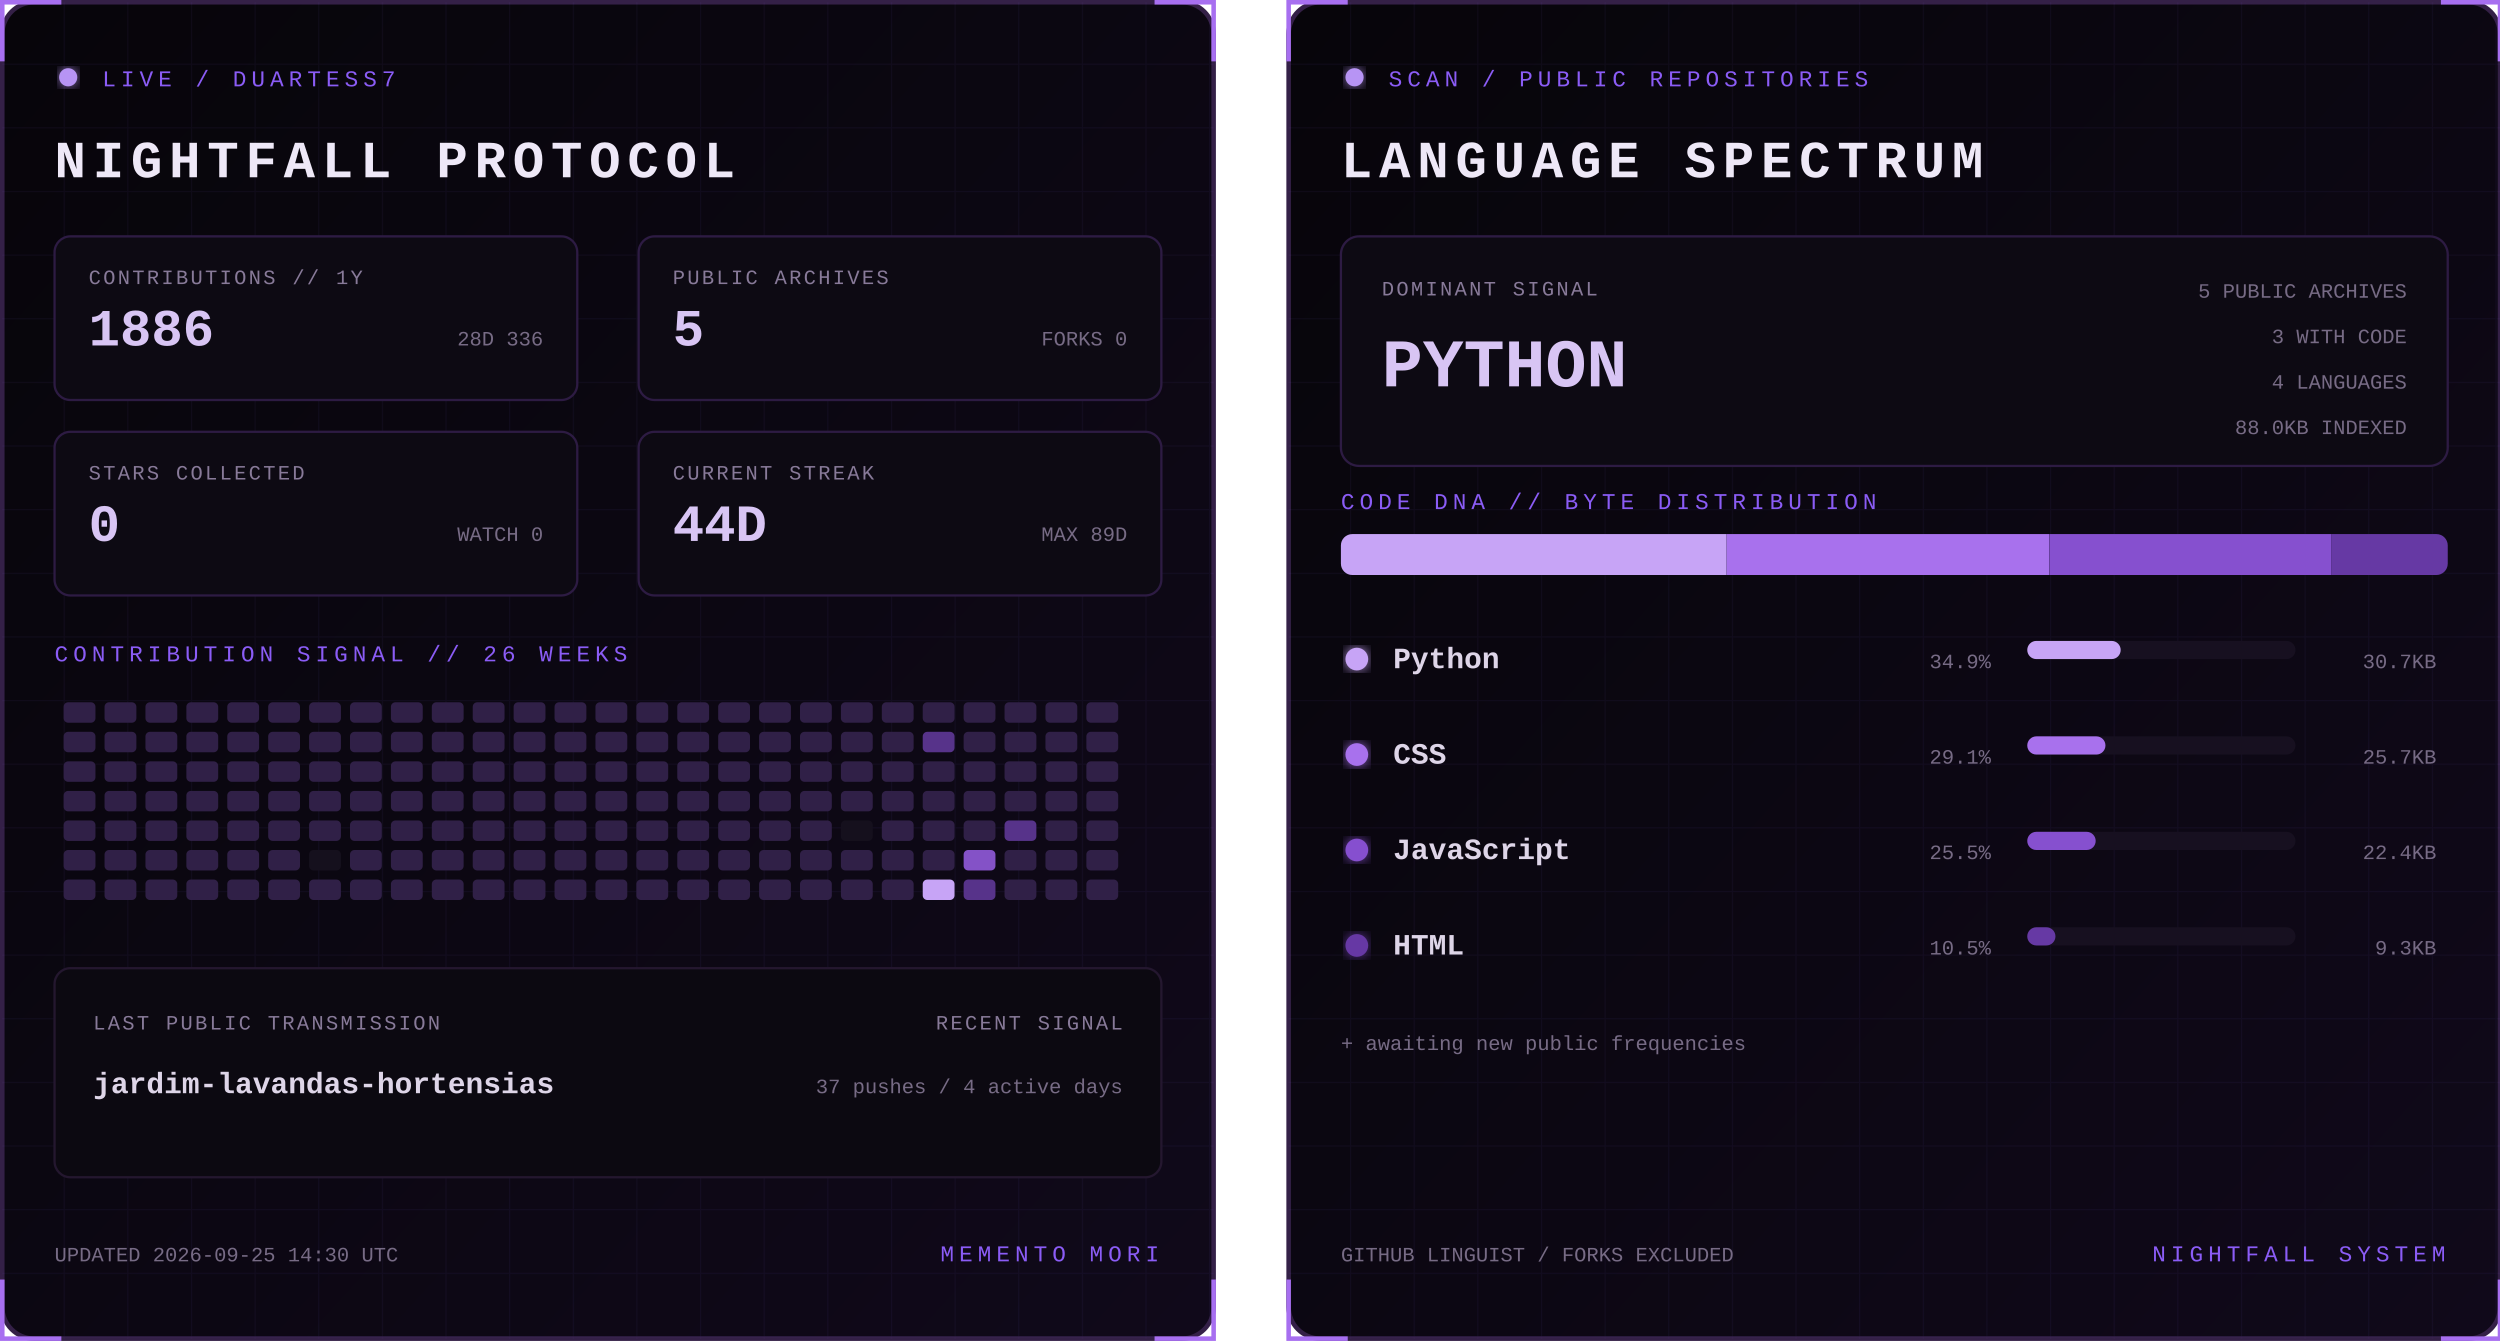
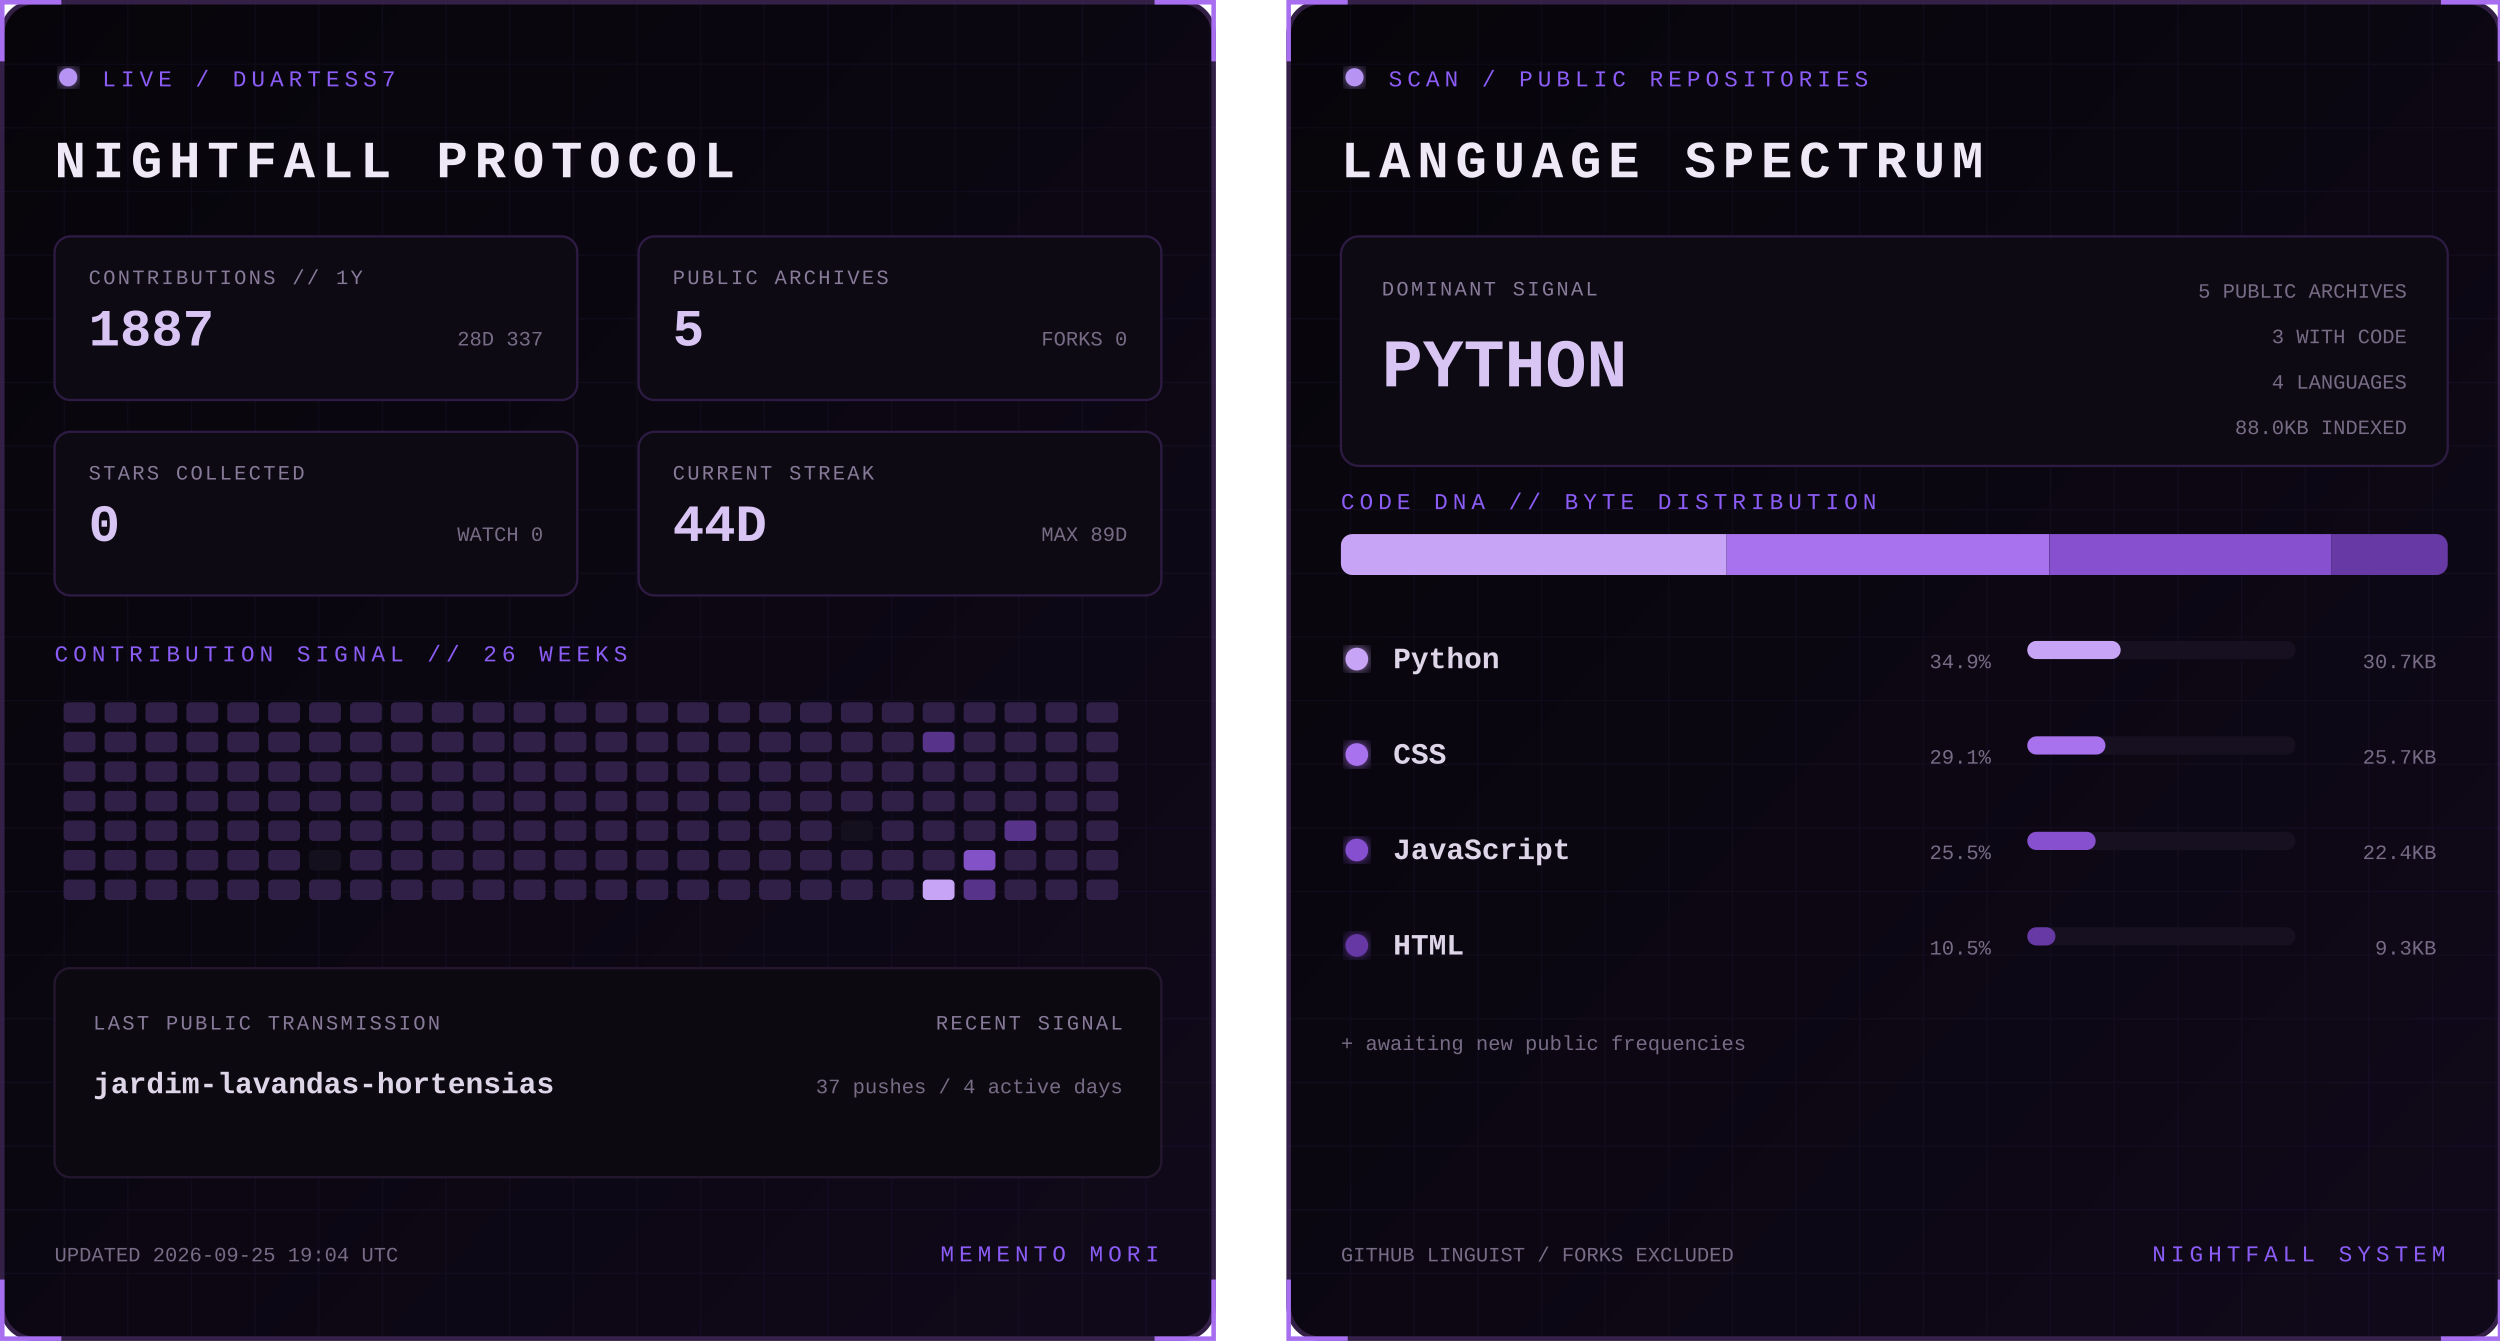
<svg xmlns="http://www.w3.org/2000/svg" width="1100" height="590" viewBox="0 0 1100 590" role="img" aria-labelledby="title desc">
  <defs>
    <linearGradient id="bg" x1="0" y1="0" x2="1" y2="1">
      <stop stop-color="#07050a" />
      <stop offset="1" stop-color="#10091a" />
    </linearGradient>
    <filter id="glow">
      <feGaussianBlur stdDeviation="3" result="b" />
      <feMerge>
        <feMergeNode in="b" />
        <feMergeNode in="SourceGraphic" />
      </feMerge>
    </filter>
    <pattern id="grid" width="28" height="28" patternUnits="userSpaceOnUse">
      <path d="M28 0H0V28" fill="none" stroke="#8b5cf6" stroke-opacity=".055" />
    </pattern>
    <clipPath id="dna">
      <rect x="24" y="235" width="487" height="18" rx="5" />
    </clipPath>
    <style>
      text { font-family: Consolas, 'Courier New', monospace; }
      .kicker { fill:#8b5cf6; font-size:10px; letter-spacing:2.2px; }
      .title { fill:#eee8f7; font-size:23px; font-weight:700; letter-spacing:3px; }
      .label { fill:#887a99; font-size:9px; letter-spacing:1px; }
      .stat { fill:#d8c5f4; font-size:23px; font-weight:700; }
      .detail,.pct { fill:#776b85; font-size:9px; }
      .lang { fill:#ded5e8; font-size:13px; font-weight:700; }
      .hero { fill:#d8c5f4; font-size:30px; font-weight:700; }
      .blink { animation:blink 1.6s step-end infinite; }
      @keyframes blink { 50% { opacity:.25 } }
    </style>
  </defs>
  <g>
    <rect x="1" y="1" width="533" height="588" rx="14" fill="url(#bg)" stroke="#342047" stroke-width="2" />
    <rect x="1" y="1" width="533" height="588" rx="14" fill="url(#grid)" />
    <path d="M27 1H1v26 M508 1h26v26 M534 563v26h-26 M27 589H1v-26" stroke="#a76ff0" stroke-width="2" fill="none" />
    <circle cx="30" cy="34" r="4" fill="#b794f4" filter="url(#glow)" class="blink" />
    <text x="45" y="38" class="kicker">LIVE / DUARTESS7</text>
    <text x="24" y="78" class="title">NIGHTFALL PROTOCOL</text>
    <g transform="translate(24 104)">
      <rect width="230" height="72" rx="7" fill="#0d0a13" stroke="#2d1b43" />
      <text x="15" y="21" class="label">CONTRIBUTIONS // 1Y</text>
-       <text x="15" y="48" class="stat">1886</text>
-       <text x="215" y="48" text-anchor="end" class="detail">28D 336</text>
+       <text x="15" y="48" class="stat">1887</text>
+       <text x="215" y="48" text-anchor="end" class="detail">28D 337</text>
    </g>
    <g transform="translate(281 104)">
      <rect width="230" height="72" rx="7" fill="#0d0a13" stroke="#2d1b43" />
      <text x="15" y="21" class="label">PUBLIC ARCHIVES</text>
      <text x="15" y="48" class="stat">5</text>
      <text x="215" y="48" text-anchor="end" class="detail">FORKS 0</text>
    </g>
    <g transform="translate(24 190)">
      <rect width="230" height="72" rx="7" fill="#0d0a13" stroke="#2d1b43" />
      <text x="15" y="21" class="label">STARS COLLECTED</text>
      <text x="15" y="48" class="stat">0</text>
      <text x="215" y="48" text-anchor="end" class="detail">WATCH 0</text>
    </g>
    <g transform="translate(281 190)">
      <rect width="230" height="72" rx="7" fill="#0d0a13" stroke="#2d1b43" />
      <text x="15" y="21" class="label">CURRENT STREAK</text>
      <text x="15" y="48" class="stat">44D</text>
      <text x="215" y="48" text-anchor="end" class="detail">MAX 89D</text>
    </g>
    <text x="24" y="291" class="kicker">CONTRIBUTION SIGNAL // 26 WEEKS</text>
    <g>
      <rect x="28" y="309" width="14" height="9" rx="2" fill="#302047" />
      <rect x="28" y="322" width="14" height="9" rx="2" fill="#302047" />
      <rect x="28" y="335" width="14" height="9" rx="2" fill="#302047" />
      <rect x="28" y="348" width="14" height="9" rx="2" fill="#302047" />
      <rect x="28" y="361" width="14" height="9" rx="2" fill="#302047" />
      <rect x="28" y="374" width="14" height="9" rx="2" fill="#302047" />
      <rect x="28" y="387" width="14" height="9" rx="2" fill="#302047" />
      <rect x="46" y="309" width="14" height="9" rx="2" fill="#302047" />
      <rect x="46" y="322" width="14" height="9" rx="2" fill="#302047" />
      <rect x="46" y="335" width="14" height="9" rx="2" fill="#302047" />
      <rect x="46" y="348" width="14" height="9" rx="2" fill="#302047" />
      <rect x="46" y="361" width="14" height="9" rx="2" fill="#302047" />
      <rect x="46" y="374" width="14" height="9" rx="2" fill="#302047" />
      <rect x="46" y="387" width="14" height="9" rx="2" fill="#302047" />
      <rect x="64" y="309" width="14" height="9" rx="2" fill="#302047" />
      <rect x="64" y="322" width="14" height="9" rx="2" fill="#302047" />
      <rect x="64" y="335" width="14" height="9" rx="2" fill="#302047" />
      <rect x="64" y="348" width="14" height="9" rx="2" fill="#302047" />
      <rect x="64" y="361" width="14" height="9" rx="2" fill="#302047" />
      <rect x="64" y="374" width="14" height="9" rx="2" fill="#302047" />
      <rect x="64" y="387" width="14" height="9" rx="2" fill="#302047" />
      <rect x="82" y="309" width="14" height="9" rx="2" fill="#302047" />
      <rect x="82" y="322" width="14" height="9" rx="2" fill="#302047" />
      <rect x="82" y="335" width="14" height="9" rx="2" fill="#302047" />
      <rect x="82" y="348" width="14" height="9" rx="2" fill="#302047" />
      <rect x="82" y="361" width="14" height="9" rx="2" fill="#302047" />
      <rect x="82" y="374" width="14" height="9" rx="2" fill="#302047" />
      <rect x="82" y="387" width="14" height="9" rx="2" fill="#302047" />
      <rect x="100" y="309" width="14" height="9" rx="2" fill="#302047" />
      <rect x="100" y="322" width="14" height="9" rx="2" fill="#302047" />
      <rect x="100" y="335" width="14" height="9" rx="2" fill="#302047" />
      <rect x="100" y="348" width="14" height="9" rx="2" fill="#302047" />
      <rect x="100" y="361" width="14" height="9" rx="2" fill="#302047" />
      <rect x="100" y="374" width="14" height="9" rx="2" fill="#302047" />
      <rect x="100" y="387" width="14" height="9" rx="2" fill="#302047" />
      <rect x="118" y="309" width="14" height="9" rx="2" fill="#302047" />
      <rect x="118" y="322" width="14" height="9" rx="2" fill="#302047" />
      <rect x="118" y="335" width="14" height="9" rx="2" fill="#302047" />
      <rect x="118" y="348" width="14" height="9" rx="2" fill="#302047" />
      <rect x="118" y="361" width="14" height="9" rx="2" fill="#302047" />
      <rect x="118" y="374" width="14" height="9" rx="2" fill="#302047" />
      <rect x="118" y="387" width="14" height="9" rx="2" fill="#302047" />
      <rect x="136" y="309" width="14" height="9" rx="2" fill="#302047" />
      <rect x="136" y="322" width="14" height="9" rx="2" fill="#302047" />
      <rect x="136" y="335" width="14" height="9" rx="2" fill="#302047" />
      <rect x="136" y="348" width="14" height="9" rx="2" fill="#302047" />
      <rect x="136" y="361" width="14" height="9" rx="2" fill="#302047" />
      <rect x="136" y="374" width="14" height="9" rx="2" fill="#15101d" />
      <rect x="136" y="387" width="14" height="9" rx="2" fill="#302047" />
      <rect x="154" y="309" width="14" height="9" rx="2" fill="#302047" />
      <rect x="154" y="322" width="14" height="9" rx="2" fill="#302047" />
      <rect x="154" y="335" width="14" height="9" rx="2" fill="#302047" />
      <rect x="154" y="348" width="14" height="9" rx="2" fill="#302047" />
      <rect x="154" y="361" width="14" height="9" rx="2" fill="#302047" />
      <rect x="154" y="374" width="14" height="9" rx="2" fill="#302047" />
      <rect x="154" y="387" width="14" height="9" rx="2" fill="#302047" />
      <rect x="172" y="309" width="14" height="9" rx="2" fill="#302047" />
      <rect x="172" y="322" width="14" height="9" rx="2" fill="#302047" />
      <rect x="172" y="335" width="14" height="9" rx="2" fill="#302047" />
      <rect x="172" y="348" width="14" height="9" rx="2" fill="#302047" />
      <rect x="172" y="361" width="14" height="9" rx="2" fill="#302047" />
      <rect x="172" y="374" width="14" height="9" rx="2" fill="#302047" />
      <rect x="172" y="387" width="14" height="9" rx="2" fill="#302047" />
      <rect x="190" y="309" width="14" height="9" rx="2" fill="#302047" />
      <rect x="190" y="322" width="14" height="9" rx="2" fill="#302047" />
      <rect x="190" y="335" width="14" height="9" rx="2" fill="#302047" />
      <rect x="190" y="348" width="14" height="9" rx="2" fill="#302047" />
      <rect x="190" y="361" width="14" height="9" rx="2" fill="#302047" />
      <rect x="190" y="374" width="14" height="9" rx="2" fill="#302047" />
      <rect x="190" y="387" width="14" height="9" rx="2" fill="#302047" />
      <rect x="208" y="309" width="14" height="9" rx="2" fill="#302047" />
      <rect x="208" y="322" width="14" height="9" rx="2" fill="#302047" />
      <rect x="208" y="335" width="14" height="9" rx="2" fill="#302047" />
      <rect x="208" y="348" width="14" height="9" rx="2" fill="#302047" />
      <rect x="208" y="361" width="14" height="9" rx="2" fill="#302047" />
      <rect x="208" y="374" width="14" height="9" rx="2" fill="#302047" />
      <rect x="208" y="387" width="14" height="9" rx="2" fill="#302047" />
      <rect x="226" y="309" width="14" height="9" rx="2" fill="#302047" />
      <rect x="226" y="322" width="14" height="9" rx="2" fill="#302047" />
      <rect x="226" y="335" width="14" height="9" rx="2" fill="#302047" />
      <rect x="226" y="348" width="14" height="9" rx="2" fill="#302047" />
      <rect x="226" y="361" width="14" height="9" rx="2" fill="#302047" />
      <rect x="226" y="374" width="14" height="9" rx="2" fill="#302047" />
      <rect x="226" y="387" width="14" height="9" rx="2" fill="#302047" />
      <rect x="244" y="309" width="14" height="9" rx="2" fill="#302047" />
      <rect x="244" y="322" width="14" height="9" rx="2" fill="#302047" />
      <rect x="244" y="335" width="14" height="9" rx="2" fill="#302047" />
      <rect x="244" y="348" width="14" height="9" rx="2" fill="#302047" />
      <rect x="244" y="361" width="14" height="9" rx="2" fill="#302047" />
      <rect x="244" y="374" width="14" height="9" rx="2" fill="#302047" />
      <rect x="244" y="387" width="14" height="9" rx="2" fill="#302047" />
      <rect x="262" y="309" width="14" height="9" rx="2" fill="#302047" />
      <rect x="262" y="322" width="14" height="9" rx="2" fill="#302047" />
      <rect x="262" y="335" width="14" height="9" rx="2" fill="#302047" />
      <rect x="262" y="348" width="14" height="9" rx="2" fill="#302047" />
      <rect x="262" y="361" width="14" height="9" rx="2" fill="#302047" />
      <rect x="262" y="374" width="14" height="9" rx="2" fill="#302047" />
      <rect x="262" y="387" width="14" height="9" rx="2" fill="#302047" />
      <rect x="280" y="309" width="14" height="9" rx="2" fill="#302047" />
      <rect x="280" y="322" width="14" height="9" rx="2" fill="#302047" />
      <rect x="280" y="335" width="14" height="9" rx="2" fill="#302047" />
      <rect x="280" y="348" width="14" height="9" rx="2" fill="#302047" />
      <rect x="280" y="361" width="14" height="9" rx="2" fill="#302047" />
      <rect x="280" y="374" width="14" height="9" rx="2" fill="#302047" />
      <rect x="280" y="387" width="14" height="9" rx="2" fill="#302047" />
      <rect x="298" y="309" width="14" height="9" rx="2" fill="#302047" />
      <rect x="298" y="322" width="14" height="9" rx="2" fill="#302047" />
      <rect x="298" y="335" width="14" height="9" rx="2" fill="#302047" />
      <rect x="298" y="348" width="14" height="9" rx="2" fill="#302047" />
      <rect x="298" y="361" width="14" height="9" rx="2" fill="#302047" />
      <rect x="298" y="374" width="14" height="9" rx="2" fill="#302047" />
      <rect x="298" y="387" width="14" height="9" rx="2" fill="#302047" />
      <rect x="316" y="309" width="14" height="9" rx="2" fill="#302047" />
      <rect x="316" y="322" width="14" height="9" rx="2" fill="#302047" />
      <rect x="316" y="335" width="14" height="9" rx="2" fill="#302047" />
      <rect x="316" y="348" width="14" height="9" rx="2" fill="#302047" />
      <rect x="316" y="361" width="14" height="9" rx="2" fill="#302047" />
      <rect x="316" y="374" width="14" height="9" rx="2" fill="#302047" />
      <rect x="316" y="387" width="14" height="9" rx="2" fill="#302047" />
      <rect x="334" y="309" width="14" height="9" rx="2" fill="#302047" />
      <rect x="334" y="322" width="14" height="9" rx="2" fill="#302047" />
      <rect x="334" y="335" width="14" height="9" rx="2" fill="#302047" />
      <rect x="334" y="348" width="14" height="9" rx="2" fill="#302047" />
      <rect x="334" y="361" width="14" height="9" rx="2" fill="#302047" />
      <rect x="334" y="374" width="14" height="9" rx="2" fill="#302047" />
      <rect x="334" y="387" width="14" height="9" rx="2" fill="#302047" />
      <rect x="352" y="309" width="14" height="9" rx="2" fill="#302047" />
      <rect x="352" y="322" width="14" height="9" rx="2" fill="#302047" />
      <rect x="352" y="335" width="14" height="9" rx="2" fill="#302047" />
      <rect x="352" y="348" width="14" height="9" rx="2" fill="#302047" />
      <rect x="352" y="361" width="14" height="9" rx="2" fill="#302047" />
      <rect x="352" y="374" width="14" height="9" rx="2" fill="#302047" />
      <rect x="352" y="387" width="14" height="9" rx="2" fill="#302047" />
      <rect x="370" y="309" width="14" height="9" rx="2" fill="#302047" />
      <rect x="370" y="322" width="14" height="9" rx="2" fill="#302047" />
      <rect x="370" y="335" width="14" height="9" rx="2" fill="#302047" />
      <rect x="370" y="348" width="14" height="9" rx="2" fill="#302047" />
      <rect x="370" y="361" width="14" height="9" rx="2" fill="#15101d" />
      <rect x="370" y="374" width="14" height="9" rx="2" fill="#302047" />
      <rect x="370" y="387" width="14" height="9" rx="2" fill="#302047" />
      <rect x="388" y="309" width="14" height="9" rx="2" fill="#302047" />
      <rect x="388" y="322" width="14" height="9" rx="2" fill="#302047" />
      <rect x="388" y="335" width="14" height="9" rx="2" fill="#302047" />
      <rect x="388" y="348" width="14" height="9" rx="2" fill="#302047" />
      <rect x="388" y="361" width="14" height="9" rx="2" fill="#302047" />
      <rect x="388" y="374" width="14" height="9" rx="2" fill="#302047" />
      <rect x="388" y="387" width="14" height="9" rx="2" fill="#302047" />
      <rect x="406" y="309" width="14" height="9" rx="2" fill="#302047" />
      <rect x="406" y="322" width="14" height="9" rx="2" fill="#57338a" />
      <rect x="406" y="335" width="14" height="9" rx="2" fill="#302047" />
      <rect x="406" y="348" width="14" height="9" rx="2" fill="#302047" />
      <rect x="406" y="361" width="14" height="9" rx="2" fill="#302047" />
      <rect x="406" y="374" width="14" height="9" rx="2" fill="#302047" />
      <rect x="406" y="387" width="14" height="9" rx="2" fill="#c7a4f6" />
      <rect x="424" y="309" width="14" height="9" rx="2" fill="#302047" />
      <rect x="424" y="322" width="14" height="9" rx="2" fill="#302047" />
      <rect x="424" y="335" width="14" height="9" rx="2" fill="#302047" />
      <rect x="424" y="348" width="14" height="9" rx="2" fill="#302047" />
      <rect x="424" y="361" width="14" height="9" rx="2" fill="#302047" />
      <rect x="424" y="374" width="14" height="9" rx="2" fill="#8452c7" />
      <rect x="424" y="387" width="14" height="9" rx="2" fill="#57338a" />
      <rect x="442" y="309" width="14" height="9" rx="2" fill="#302047" />
      <rect x="442" y="322" width="14" height="9" rx="2" fill="#302047" />
      <rect x="442" y="335" width="14" height="9" rx="2" fill="#302047" />
      <rect x="442" y="348" width="14" height="9" rx="2" fill="#302047" />
      <rect x="442" y="361" width="14" height="9" rx="2" fill="#57338a" />
      <rect x="442" y="374" width="14" height="9" rx="2" fill="#302047" />
      <rect x="442" y="387" width="14" height="9" rx="2" fill="#302047" />
      <rect x="460" y="309" width="14" height="9" rx="2" fill="#302047" />
      <rect x="460" y="322" width="14" height="9" rx="2" fill="#302047" />
      <rect x="460" y="335" width="14" height="9" rx="2" fill="#302047" />
      <rect x="460" y="348" width="14" height="9" rx="2" fill="#302047" />
      <rect x="460" y="361" width="14" height="9" rx="2" fill="#302047" />
      <rect x="460" y="374" width="14" height="9" rx="2" fill="#302047" />
      <rect x="460" y="387" width="14" height="9" rx="2" fill="#302047" />
      <rect x="478" y="309" width="14" height="9" rx="2" fill="#302047" />
      <rect x="478" y="322" width="14" height="9" rx="2" fill="#302047" />
      <rect x="478" y="335" width="14" height="9" rx="2" fill="#302047" />
      <rect x="478" y="348" width="14" height="9" rx="2" fill="#302047" />
      <rect x="478" y="361" width="14" height="9" rx="2" fill="#302047" />
      <rect x="478" y="374" width="14" height="9" rx="2" fill="#302047" />
      <rect x="478" y="387" width="14" height="9" rx="2" fill="#302047" />
    </g>
    <rect x="24" y="426" width="487" height="92" rx="7" fill="#0c0911" stroke="#24172f" />
    <text x="41" y="453" class="label">LAST PUBLIC TRANSMISSION</text>
    <text x="41" y="481" class="lang">jardim-lavandas-hortensias</text>
    <text x="494" y="453" text-anchor="end" class="label">RECENT SIGNAL</text>
    <text x="494" y="481" text-anchor="end" class="detail">37 pushes / 4 active days</text>
-     <text x="24" y="555" class="detail">UPDATED 2026-09-25 14:30 UTC</text>
+     <text x="24" y="555" class="detail">UPDATED 2026-09-25 19:04 UTC</text>
    <text x="510" y="555" text-anchor="end" class="kicker">MEMENTO MORI</text>
  </g>
  <g transform="translate(566)">
    <rect x="1" y="1" width="533" height="588" rx="14" fill="url(#bg)" stroke="#342047" stroke-width="2" />
    <rect x="1" y="1" width="533" height="588" rx="14" fill="url(#grid)" />
    <path d="M27 1H1v26 M508 1h26v26 M534 563v26h-26 M27 589H1v-26" stroke="#a76ff0" stroke-width="2" fill="none" />
    <circle cx="30" cy="34" r="4" fill="#b794f4" filter="url(#glow)" class="blink" />
    <text x="45" y="38" class="kicker">SCAN / PUBLIC REPOSITORIES</text>
    <text x="24" y="78" class="title">LANGUAGE SPECTRUM</text>
    <rect x="24" y="104" width="487" height="101" rx="8" fill="#0d0a13" stroke="#2d1b43" />
    <text x="42" y="130" class="label">DOMINANT SIGNAL</text>
    <text x="42" y="170" class="hero">PYTHON</text>
    <text x="493" y="131" text-anchor="end" class="detail">5 PUBLIC ARCHIVES</text>
    <text x="493" y="151" text-anchor="end" class="detail">3 WITH CODE</text>
    <text x="493" y="171" text-anchor="end" class="detail">4 LANGUAGES</text>
    <text x="493" y="191" text-anchor="end" class="detail">88.0KB INDEXED</text>
    <text x="24" y="224" class="kicker">CODE DNA // BYTE DISTRIBUTION</text>
    <rect x="24" y="235" width="487" height="18" rx="5" fill="#171020" />
    <g clip-path="url(#dna)">
      <rect x="24.0" y="235" width="169.7" height="18" fill="#c7a4f6" />
      <rect x="193.7" y="235" width="141.9" height="18" fill="#a871ed" />
      <rect x="335.7" y="235" width="124.0" height="18" fill="#8650cf" />
      <rect x="459.7" y="235" width="51.3" height="18" fill="#6639a4" />
    </g>
    <circle cx="31" cy="290" r="5" fill="#c7a4f6" filter="url(#glow)" />
    <text x="47" y="294" class="lang">Python</text>
    <text x="310" y="294" text-anchor="end" class="pct">34.9%</text>
    <rect x="326" y="282" width="118" height="8" rx="4" fill="#171020" />
    <rect x="326" y="282" width="41.1" height="8" rx="4" fill="#c7a4f6" />
    <text x="506" y="294" text-anchor="end" class="detail">30.7KB</text>
    <circle cx="31" cy="332" r="5" fill="#a871ed" filter="url(#glow)" />
    <text x="47" y="336" class="lang">CSS</text>
    <text x="310" y="336" text-anchor="end" class="pct">29.1%</text>
    <rect x="326" y="324" width="118" height="8" rx="4" fill="#171020" />
    <rect x="326" y="324" width="34.4" height="8" rx="4" fill="#a871ed" />
    <text x="506" y="336" text-anchor="end" class="detail">25.7KB</text>
    <circle cx="31" cy="374" r="5" fill="#8650cf" filter="url(#glow)" />
    <text x="47" y="378" class="lang">JavaScript</text>
    <text x="310" y="378" text-anchor="end" class="pct">25.5%</text>
    <rect x="326" y="366" width="118" height="8" rx="4" fill="#171020" />
    <rect x="326" y="366" width="30.1" height="8" rx="4" fill="#8650cf" />
    <text x="506" y="378" text-anchor="end" class="detail">22.4KB</text>
    <circle cx="31" cy="416" r="5" fill="#6639a4" filter="url(#glow)" />
    <text x="47" y="420" class="lang">HTML</text>
    <text x="310" y="420" text-anchor="end" class="pct">10.5%</text>
    <rect x="326" y="408" width="118" height="8" rx="4" fill="#171020" />
    <rect x="326" y="408" width="12.4" height="8" rx="4" fill="#6639a4" />
    <text x="506" y="420" text-anchor="end" class="detail">9.3KB</text>
    <text x="24" y="462" class="detail">+ awaiting new public frequencies</text>
    <text x="24" y="555" class="detail">GITHUB LINGUIST / FORKS EXCLUDED</text>
    <text x="510" y="555" text-anchor="end" class="kicker">NIGHTFALL SYSTEM</text>
  </g>
</svg>
